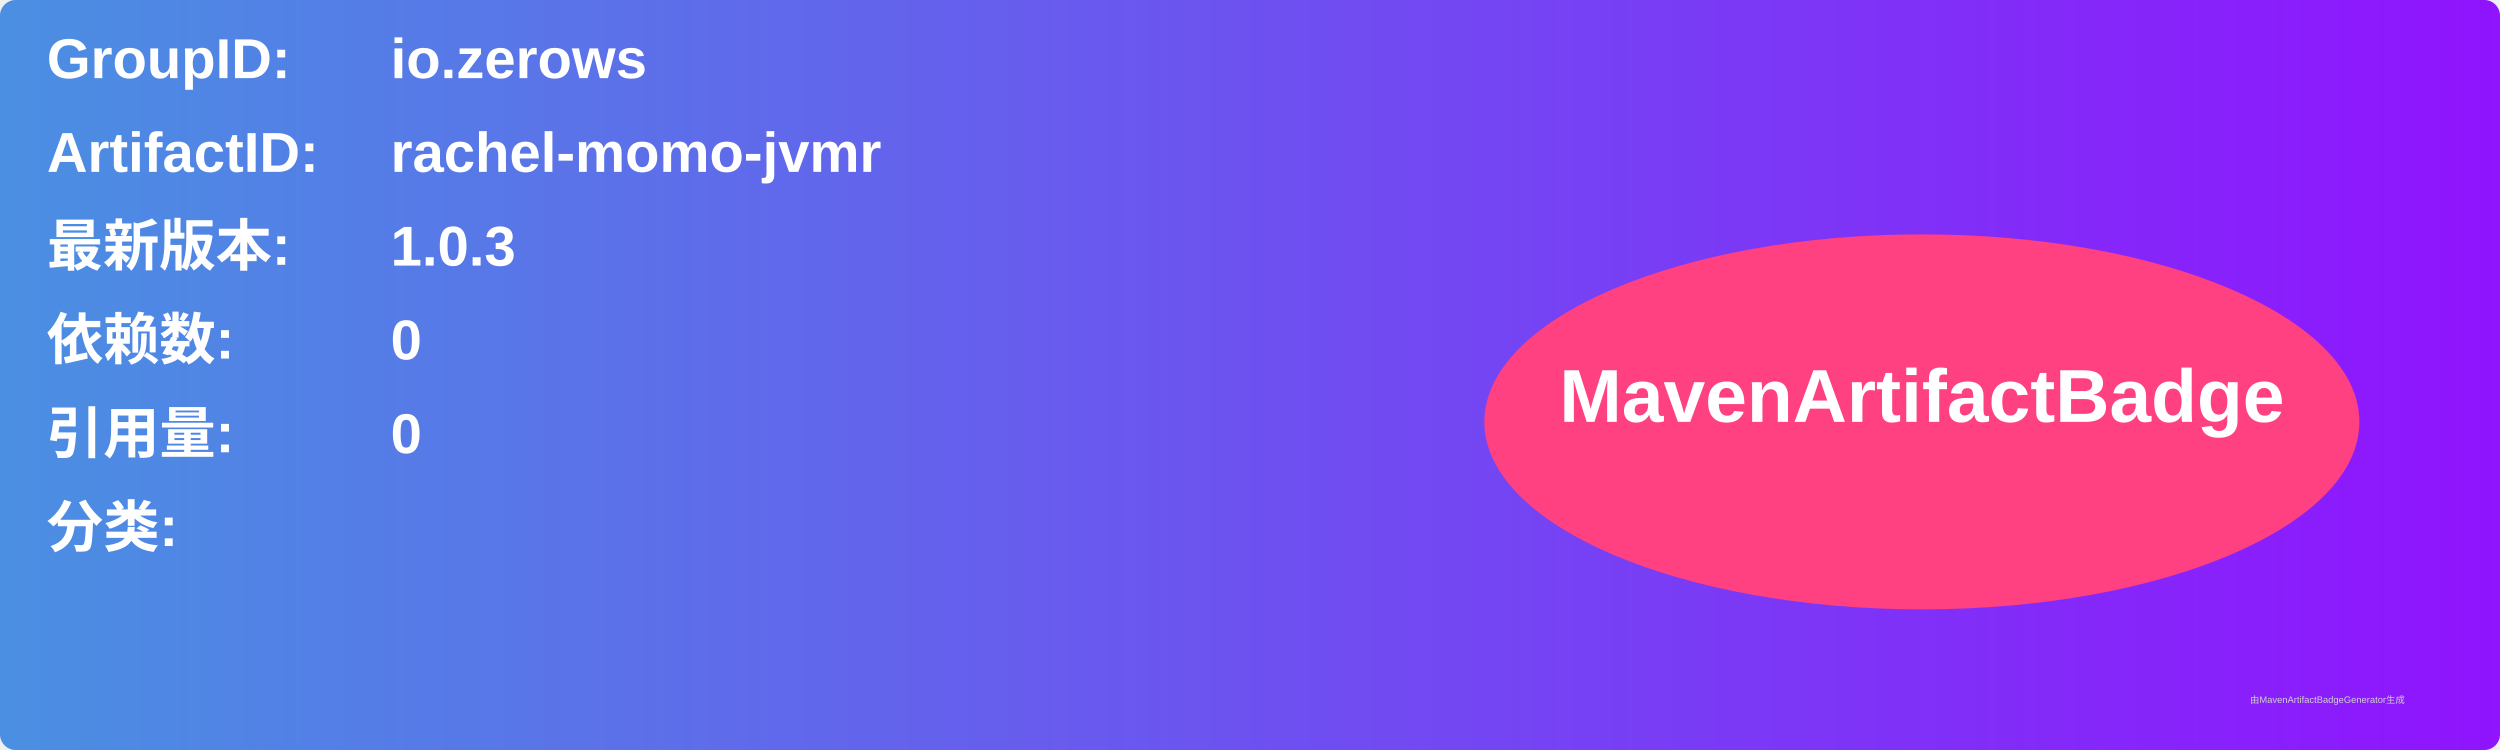
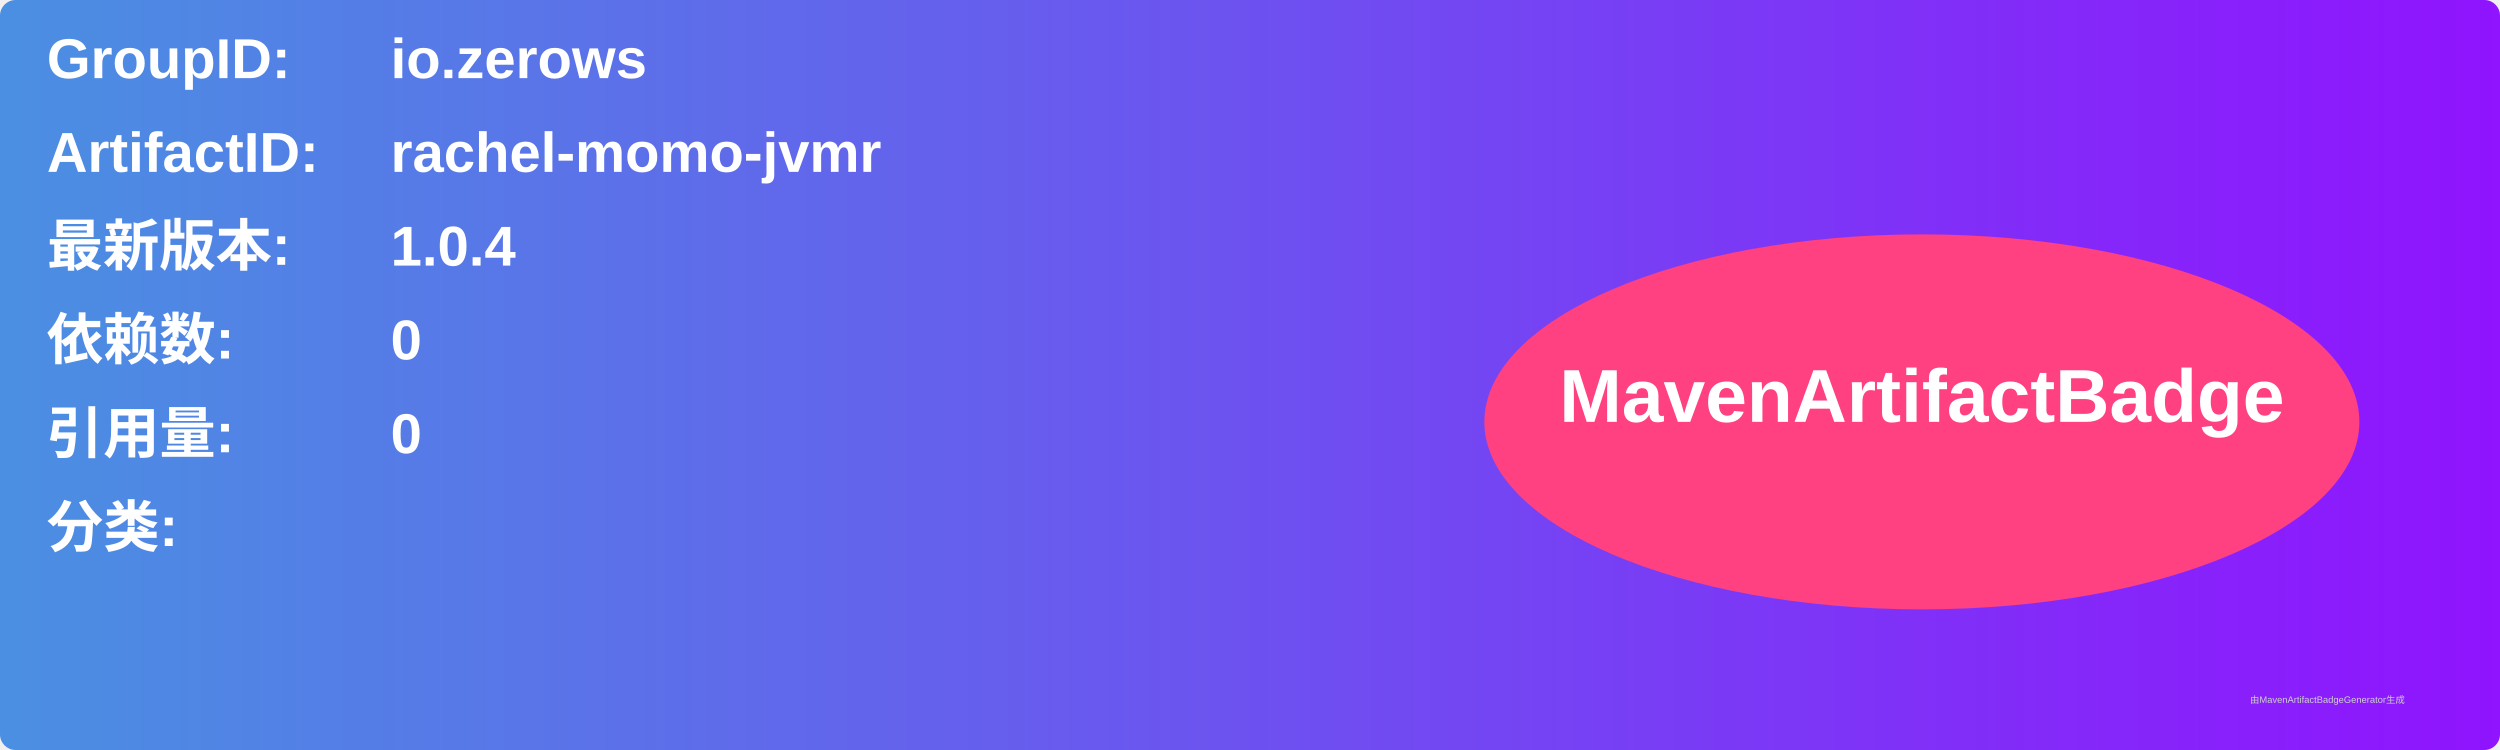
<svg xmlns="http://www.w3.org/2000/svg" width="800" height="240" viewBox="0 0 800 240">
  <linearGradient id="grad" x1="0%" y1="0%" x2="100%" y2="0%">
    <stop offset="0%" stop-color="#4a90e2" />
    <stop offset="100%" stop-color="#9013fe" />
  </linearGradient>
  <rect width="100%" height="100%" rx="5" ry="5" fill="url(#grad)" />
  <g transform="translate(15, 15)">
    <text x="0" y="10" font-family="Arial" font-size="18" fill="white" font-weight="bold" width="260">GroupID:</text>
    <text x="110" y="10" font-family="Arial" font-size="18" fill="white" font-weight="bold" width="460">io.zerows</text>
    <text x="0" y="40" font-family="Arial" font-size="18" fill="white" font-weight="bold" width="260">ArtifactID:</text>
    <text x="110" y="40" font-family="Arial" font-size="18" fill="white" font-weight="bold" width="460">rachel-momo-jvmr</text>
    <text x="0" y="70" font-family="Arial" font-size="18" fill="white" font-weight="bold">最新版本:</text>
    <text x="110" y="70" font-family="Arial" font-size="18" fill="white" font-weight="bold">
-       <tspan font-weight="bold">1.0.3</tspan>
+       <tspan font-weight="bold">1.0.4</tspan>
    </text>
    <text x="0" y="100" font-family="Arial" font-size="18" fill="white" font-weight="bold">依赖数: </text>
    <text x="110" y="100" font-family="Arial" font-size="18" fill="white">
      <tspan font-weight="bold">0</tspan>
    </text>
    <text x="0" y="130" font-family="Arial" font-size="18" fill="white" font-weight="bold">引用量: </text>
    <text x="110" y="130" font-family="Arial" font-size="18" fill="white">
      <tspan font-weight="bold">0</tspan>
    </text>
    <text x="0" y="160" font-family="Arial" font-size="18" fill="white" font-weight="bold">分类:</text>
    <text x="10" y="190" font-family="Arial" font-size="10" fill="white">
      <tspan font-weight="bold" />
    </text>
    <ellipse cx="600" cy="120" rx="140" ry="60" fill="#ff4081" />
    <text x="600" y="120" text-anchor="middle" font-family="Arial" font-size="24" fill="white" font-weight="bold">MavenArtifactBadge</text>
  </g>
  <text x="720" y="225" font-family="Arial" font-size="3" fill="#d0d0d0">由MavenArtifactBadgeGenerator生成</text>
</svg>
